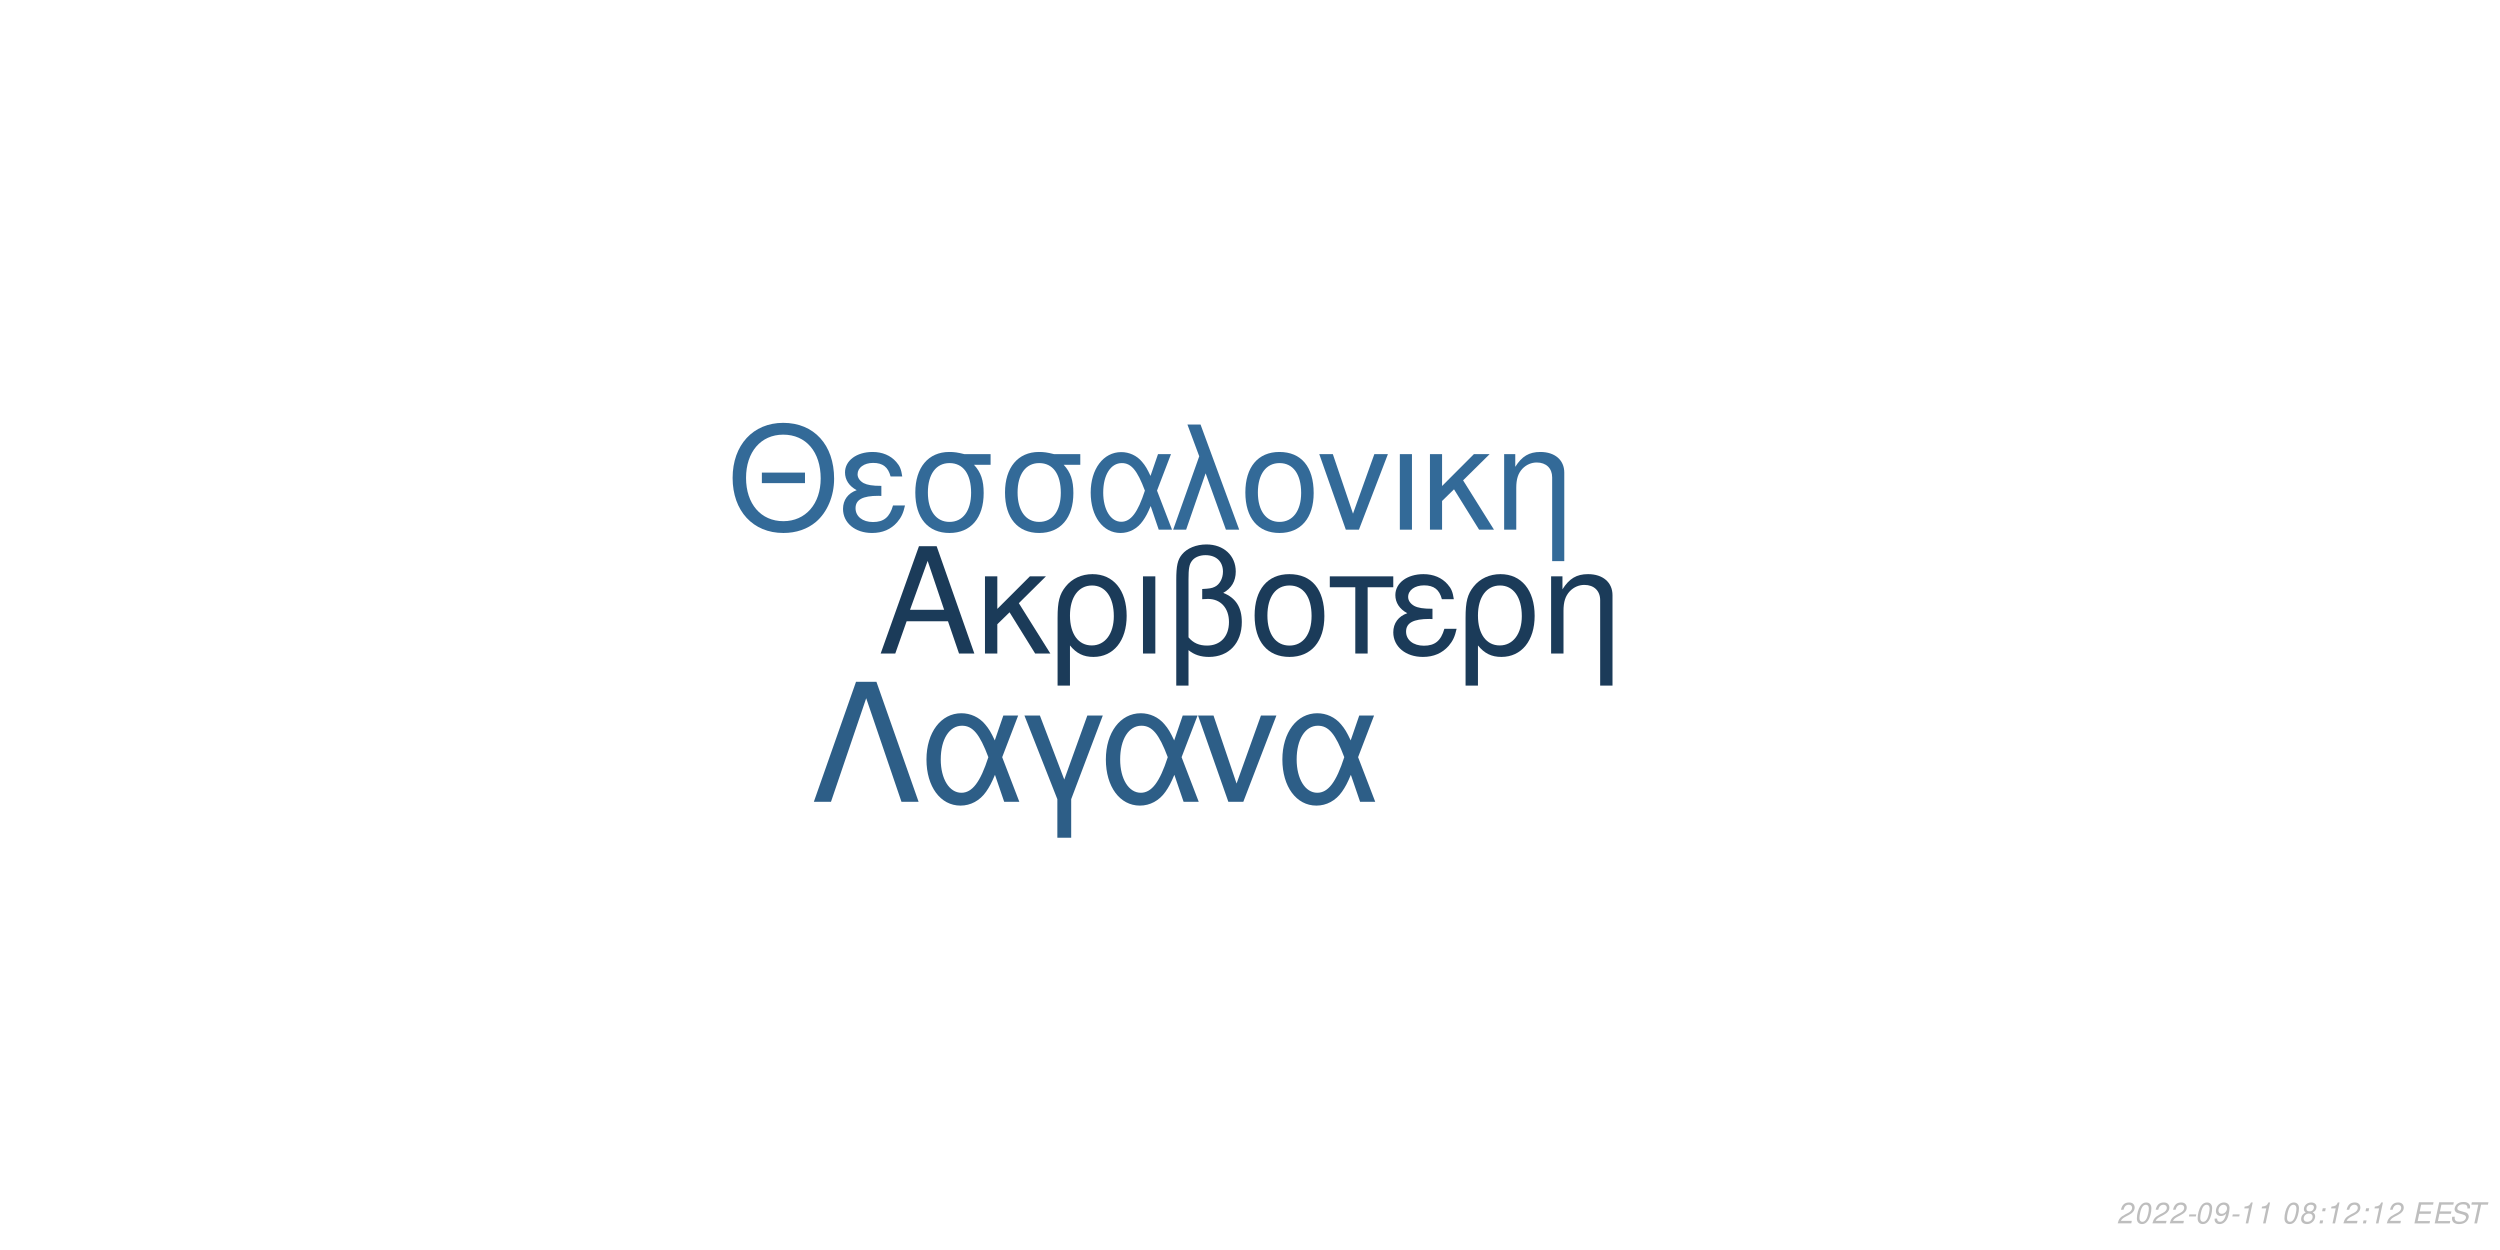
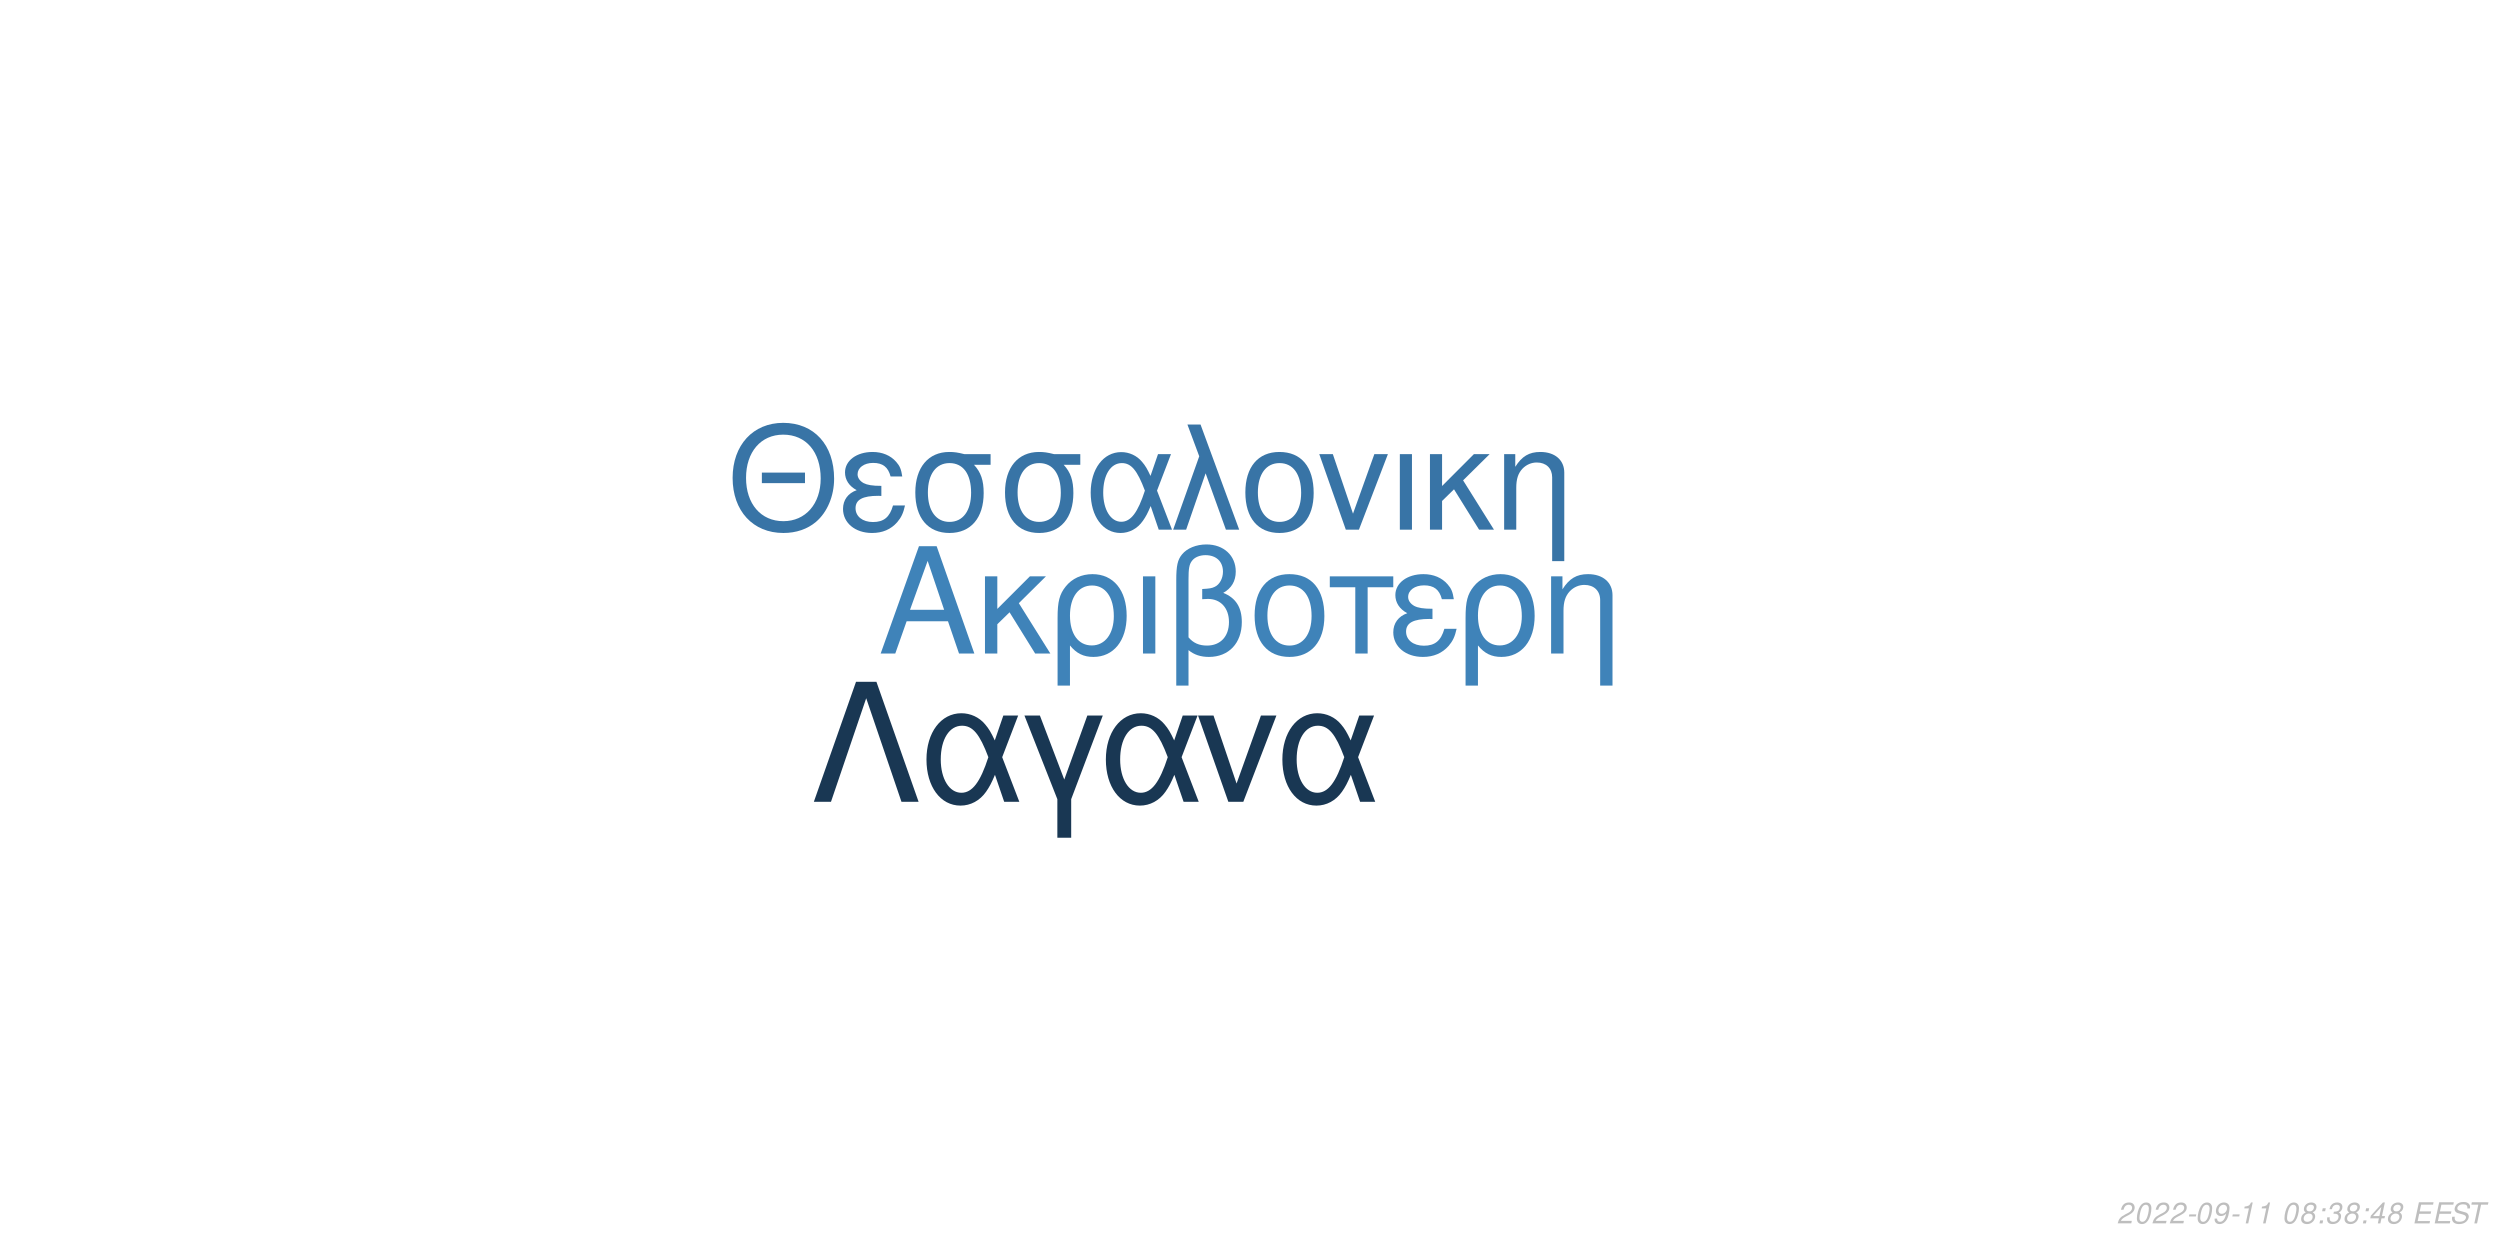
<svg xmlns="http://www.w3.org/2000/svg" xmlns:xlink="http://www.w3.org/1999/xlink" width="864pt" height="432pt" viewBox="0 0 864 432" version="1.1">
  <defs>
    <g>
      <symbol overflow="visible" id="glyph0-0">
        <path style="stroke:none;" d="" />
      </symbol>
      <symbol overflow="visible" id="glyph0-1">
        <path style="stroke:none;" d="M 24.125 -11.141 L 27.938 0 L 33.234 0 L 20.203 -37.094 L 14.094 -37.094 L 0.859 0 L 5.906 0 L 9.828 -11.141 Z M 22.797 -15.109 L 11 -15.109 L 17.094 -32.016 Z M 22.797 -15.109 " />
      </symbol>
      <symbol overflow="visible" id="glyph0-2">
        <path style="stroke:none;" d="M 7.172 -15.422 L 7.172 -26.672 L 2.906 -26.672 L 2.906 0 L 7.172 0 L 7.172 -10.125 L 11.406 -14.25 L 20.25 0 L 25.5 0 L 14.609 -17.406 L 23.969 -26.672 L 18.422 -26.672 Z M 7.172 -15.422 " />
      </symbol>
      <symbol overflow="visible" id="glyph0-3">
        <path style="stroke:none;" d="M 3 11.094 L 7.281 11.094 L 7.281 -2.797 C 9.516 -0.047 11.953 1.172 15.375 1.172 C 22.344 1.172 26.875 -4.422 26.875 -13.031 C 26.875 -21.891 22.297 -27.438 15.062 -27.438 C 11.297 -27.438 7.984 -25.906 5.797 -23.156 C 3.672 -20.516 3 -17.969 3 -12.359 Z M 14.906 -23.516 C 19.547 -23.516 22.438 -19.438 22.438 -12.922 C 22.438 -6.812 19.391 -2.797 14.812 -2.797 C 10.172 -2.797 7.281 -6.766 7.281 -13.125 C 7.281 -19.484 10.234 -23.516 14.906 -23.516 Z M 14.906 -23.516 " />
      </symbol>
      <symbol overflow="visible" id="glyph0-4">
        <path style="stroke:none;" d="M 3.516 0 L 7.781 0 L 7.781 -26.672 L 3.516 -26.672 Z M 3.516 0 " />
      </symbol>
      <symbol overflow="visible" id="glyph0-5">
        <path style="stroke:none;" d="M 4.016 11.094 L 8.25 11.094 L 8.25 -1.172 C 10.172 0.406 12.422 1.172 15.312 1.172 C 22.188 1.172 26.672 -3.609 26.672 -10.891 C 26.672 -15.984 24.578 -19.234 20.25 -20.969 C 23.109 -22.547 24.578 -25.031 24.578 -28.344 C 24.578 -33.844 20.406 -37.703 14.453 -37.703 C 10.938 -37.703 7.734 -36.391 6 -34.25 C 4.484 -32.422 4.016 -30.328 4.016 -25.391 Z M 8.25 -25.656 C 8.25 -29.359 8.5 -30.844 9.469 -32.062 C 10.375 -33.281 12.156 -34 14.094 -34 C 17.812 -34 20.156 -31.812 20.156 -28.297 C 20.156 -25.953 18.984 -23.812 17.297 -23.047 C 16.281 -22.547 15.469 -22.438 12.984 -22.297 L 12.984 -18.781 C 13.734 -18.828 14.344 -18.875 14.969 -18.875 C 19.344 -18.875 22.234 -15.719 22.234 -10.891 C 22.234 -5.906 19.281 -2.75 14.656 -2.75 C 11.953 -2.75 9.922 -3.609 8.25 -5.594 Z M 8.25 -25.656 " />
      </symbol>
      <symbol overflow="visible" id="glyph0-6">
        <path style="stroke:none;" d="M 14.094 -27.438 C 6.562 -27.438 2.094 -22.094 2.094 -13.125 C 2.094 -4.125 6.562 1.172 14.141 1.172 C 21.672 1.172 26.203 -4.172 26.203 -12.922 C 26.203 -22.188 21.828 -27.438 14.094 -27.438 Z M 14.141 -23.516 C 18.938 -23.516 21.781 -19.594 21.781 -12.984 C 21.781 -6.672 18.828 -2.75 14.141 -2.75 C 9.422 -2.75 6.516 -6.672 6.516 -13.125 C 6.516 -19.594 9.422 -23.516 14.141 -23.516 Z M 14.141 -23.516 " />
      </symbol>
      <symbol overflow="visible" id="glyph0-7">
        <path style="stroke:none;" d="M 7.891 0 L 12.156 0 L 12.156 -22.906 L 21.016 -22.906 L 21.016 -26.672 L -0.922 -26.672 L -0.922 -22.906 L 7.891 -22.906 Z M 7.891 0 " />
      </symbol>
      <symbol overflow="visible" id="glyph0-8">
        <path style="stroke:none;" d="M 14.562 -15.469 C 11.344 -15.469 9.562 -15.781 8.297 -16.438 C 6.922 -17.203 6.156 -18.328 6.156 -19.547 C 6.156 -21.891 8.453 -23.562 11.656 -23.562 C 15.062 -23.562 16.953 -22.094 17.812 -18.781 L 21.938 -18.781 C 21.578 -21.266 21.062 -22.5 19.797 -23.922 C 17.812 -26.203 14.906 -27.438 11.453 -27.438 C 5.797 -27.438 1.734 -24.375 1.734 -20.203 C 1.734 -17.609 3.156 -15.375 5.859 -13.938 C 2.797 -12.875 1.016 -10.484 1.016 -7.328 C 1.016 -2.391 5.297 1.172 11.25 1.172 C 14.969 1.172 17.906 -0.109 20.156 -2.641 C 21.578 -4.328 22.297 -5.797 22.906 -8.547 L 18.672 -8.547 C 17.5 -4.422 15.422 -2.703 11.609 -2.703 C 7.938 -2.703 5.438 -4.688 5.438 -7.578 C 5.438 -10.578 7.938 -11.953 13.484 -11.953 C 13.641 -11.953 14.094 -11.953 14.562 -11.906 Z M 14.562 -15.469 " />
      </symbol>
      <symbol overflow="visible" id="glyph0-9">
        <path style="stroke:none;" d="M 3.562 -26.672 L 3.562 0 L 7.844 0 L 7.844 -14.703 C 7.844 -17.906 8.5 -19.891 10.031 -21.531 C 11.406 -22.953 13.188 -23.719 15.062 -23.719 C 18.375 -23.719 20.516 -21.672 20.516 -18.469 L 20.516 11.094 L 24.781 11.094 L 24.781 -20.156 C 24.781 -24.578 21.469 -27.438 16.328 -27.438 C 12.359 -27.438 9.828 -25.906 7.484 -22.188 L 7.484 -26.672 Z M 3.562 -26.672 " />
      </symbol>
      <symbol overflow="visible" id="glyph1-0">
        <path style="stroke:none;" d="" />
      </symbol>
      <symbol overflow="visible" id="glyph1-1">
        <path style="stroke:none;" d="M 26.859 -19.734 L 11.953 -19.734 L 11.953 -16.094 L 26.859 -16.094 Z M 19.328 -36.922 C 8.922 -36.922 1.844 -29.25 1.844 -17.891 C 1.844 -6.484 8.875 1.141 19.391 1.141 C 23.812 1.141 27.703 -0.203 30.641 -2.688 C 34.578 -6.031 36.922 -11.656 36.922 -17.594 C 36.922 -29.297 30 -36.922 19.328 -36.922 Z M 19.328 -32.844 C 27.203 -32.844 32.281 -26.906 32.281 -17.688 C 32.281 -8.922 27.062 -2.938 19.391 -2.938 C 11.609 -2.938 6.484 -8.922 6.484 -17.891 C 6.484 -26.859 11.609 -32.844 19.328 -32.844 Z M 19.328 -32.844 " />
      </symbol>
      <symbol overflow="visible" id="glyph1-2">
        <path style="stroke:none;" d="M 14.25 -15.141 C 11.109 -15.141 9.375 -15.453 8.125 -16.094 C 6.781 -16.844 6.031 -17.938 6.031 -19.141 C 6.031 -21.422 8.266 -23.078 11.406 -23.078 C 14.75 -23.078 16.594 -21.625 17.438 -18.391 L 21.469 -18.391 C 21.125 -20.828 20.625 -22.031 19.391 -23.422 C 17.438 -25.656 14.594 -26.859 11.219 -26.859 C 5.688 -26.859 1.688 -23.875 1.688 -19.781 C 1.688 -17.234 3.094 -15.047 5.734 -13.656 C 2.734 -12.609 1 -10.266 1 -7.172 C 1 -2.344 5.188 1.141 11.016 1.141 C 14.656 1.141 17.547 -0.094 19.734 -2.594 C 21.125 -4.234 21.828 -5.688 22.422 -8.375 L 18.281 -8.375 C 17.141 -4.328 15.094 -2.641 11.359 -2.641 C 7.766 -2.641 5.328 -4.578 5.328 -7.422 C 5.328 -10.359 7.766 -11.703 13.203 -11.703 C 13.359 -11.703 13.797 -11.703 14.25 -11.656 Z M 14.25 -15.141 " />
      </symbol>
      <symbol overflow="visible" id="glyph1-3">
        <path style="stroke:none;" d="M 29 -26.109 L 19.938 -26.109 C 17.594 -26.703 16.438 -26.859 14.703 -26.859 C 7.469 -26.859 2.984 -21.469 2.984 -12.859 C 2.984 -4.031 7.375 1.141 14.797 1.141 C 22.172 1.141 26.609 -4.078 26.609 -12.656 C 26.609 -17.047 25.656 -19.828 23.266 -22.422 L 29 -22.422 Z M 14.797 -23.016 C 19.531 -23.016 22.266 -19.234 22.266 -12.75 C 22.266 -6.531 19.438 -2.688 14.797 -2.688 C 10.172 -2.688 7.328 -6.531 7.328 -12.859 C 7.328 -19.188 10.172 -23.016 14.797 -23.016 Z M 14.797 -23.016 " />
      </symbol>
      <symbol overflow="visible" id="glyph1-4">
        <path style="stroke:none;" d="M 29.344 -26.109 L 24.859 -26.109 L 22.266 -18.578 C 21.125 -21.031 20.484 -22.125 19.328 -23.469 C 17.547 -25.609 14.906 -26.812 12.156 -26.812 C 5.984 -26.812 1.594 -20.984 1.594 -12.812 C 1.594 -4.578 5.828 1.141 11.906 1.141 C 14.953 1.141 17.734 -0.344 19.625 -3.047 C 20.672 -4.531 21.281 -5.688 22.328 -8.172 L 25.109 0 L 29.703 0 L 24.516 -13.5 Z M 20.328 -13.5 C 17.891 -5.922 15.453 -2.734 12.156 -2.734 C 8.516 -2.734 5.922 -6.922 5.922 -12.812 C 5.922 -18.938 8.516 -23.016 12.359 -23.016 C 15.594 -23.016 17.688 -20.531 20.328 -13.5 Z M 20.328 -13.5 " />
      </symbol>
      <symbol overflow="visible" id="glyph1-5">
        <path style="stroke:none;" d="M 1.094 0 L 5.578 0 L 12.312 -19.484 L 19.328 0 L 23.922 0 L 10.562 -36.328 L 6.031 -36.328 L 10.109 -25.359 Z M 1.094 0 " />
      </symbol>
      <symbol overflow="visible" id="glyph1-6">
        <path style="stroke:none;" d="M 13.797 -26.859 C 6.422 -26.859 2.047 -21.625 2.047 -12.859 C 2.047 -4.031 6.422 1.141 13.859 1.141 C 21.234 1.141 25.656 -4.078 25.656 -12.656 C 25.656 -21.719 21.375 -26.859 13.797 -26.859 Z M 13.859 -23.016 C 18.531 -23.016 21.328 -19.188 21.328 -12.703 C 21.328 -6.531 18.438 -2.688 13.859 -2.688 C 9.219 -2.688 6.375 -6.531 6.375 -12.859 C 6.375 -19.188 9.219 -23.016 13.859 -23.016 Z M 13.859 -23.016 " />
      </symbol>
      <symbol overflow="visible" id="glyph1-7">
        <path style="stroke:none;" d="M 14.297 0 L 24.312 -26.109 L 19.625 -26.109 L 12.25 -5.531 L 5.281 -26.109 L 0.594 -26.109 L 9.766 0 Z M 14.297 0 " />
      </symbol>
      <symbol overflow="visible" id="glyph1-8">
        <path style="stroke:none;" d="M 3.438 0 L 7.625 0 L 7.625 -26.109 L 3.438 -26.109 Z M 3.438 0 " />
      </symbol>
      <symbol overflow="visible" id="glyph1-9">
        <path style="stroke:none;" d="M 7.031 -15.094 L 7.031 -26.109 L 2.844 -26.109 L 2.844 0 L 7.031 0 L 7.031 -9.922 L 11.156 -13.953 L 19.828 0 L 24.969 0 L 14.297 -17.047 L 23.469 -26.109 L 18.031 -26.109 Z M 7.031 -15.094 " />
      </symbol>
      <symbol overflow="visible" id="glyph1-10">
        <path style="stroke:none;" d="M 3.484 -26.109 L 3.484 0 L 7.672 0 L 7.672 -14.406 C 7.672 -17.547 8.328 -19.484 9.812 -21.078 C 11.156 -22.469 12.906 -23.219 14.75 -23.219 C 17.984 -23.219 20.078 -21.234 20.078 -18.094 L 20.078 10.859 L 24.266 10.859 L 24.266 -19.734 C 24.266 -24.062 21.031 -26.859 16 -26.859 C 12.109 -26.859 9.609 -25.359 7.328 -21.719 L 7.328 -26.109 Z M 3.484 -26.109 " />
      </symbol>
      <symbol overflow="visible" id="glyph2-0">
        <path style="stroke:none;" d="" />
      </symbol>
      <symbol overflow="visible" id="glyph2-1">
        <path style="stroke:none;" d="M 22.531 -41.484 L 15.484 -41.484 L 0.906 0 L 6.828 0 L 19 -35.797 L 31.188 0 L 37.109 0 Z M 22.531 -41.484 " />
      </symbol>
      <symbol overflow="visible" id="glyph2-2">
        <path style="stroke:none;" d="M 33.516 -29.812 L 28.391 -29.812 L 25.438 -21.219 C 24.125 -24.016 23.391 -25.266 22.078 -26.797 C 20.031 -29.25 17.016 -30.609 13.891 -30.609 C 6.828 -30.609 1.828 -23.953 1.828 -14.625 C 1.828 -5.234 6.656 1.312 13.594 1.312 C 17.078 1.312 20.266 -0.391 22.422 -3.469 C 23.609 -5.172 24.297 -6.484 25.5 -9.328 L 28.688 0 L 33.922 0 L 28 -15.422 Z M 23.219 -15.422 C 20.422 -6.766 17.641 -3.125 13.891 -3.125 C 9.734 -3.125 6.766 -7.906 6.766 -14.625 C 6.766 -21.625 9.734 -26.297 14.109 -26.297 C 17.812 -26.297 20.203 -23.453 23.219 -15.422 Z M 23.219 -15.422 " />
      </symbol>
      <symbol overflow="visible" id="glyph2-3">
        <path style="stroke:none;" d="M 12.062 12.406 L 16.844 12.406 L 16.844 -0.906 L 27.766 -29.812 L 22.422 -29.812 L 14.453 -7.688 L 6.031 -29.812 L 0.688 -29.812 L 12.062 -0.906 Z M 12.062 12.406 " />
      </symbol>
      <symbol overflow="visible" id="glyph2-4">
        <path style="stroke:none;" d="M 16.328 0 L 27.766 -29.812 L 22.422 -29.812 L 14 -6.312 L 6.031 -29.812 L 0.688 -29.812 L 11.156 0 Z M 16.328 0 " />
      </symbol>
      <symbol overflow="visible" id="glyph3-0">
        <path style="stroke:none;" d="" />
      </symbol>
      <symbol overflow="visible" id="glyph3-1">
        <path style="stroke:none;" d="M 5.234 -0.875 L 1.469 -0.875 C 1.641 -1.375 2.203 -1.891 3.109 -2.344 L 4.234 -2.938 C 5.562 -3.625 6.219 -4.469 6.219 -5.484 C 6.219 -5.938 6.062 -6.359 5.797 -6.656 C 5.469 -7.047 4.984 -7.234 4.312 -7.234 C 2.766 -7.234 1.891 -6.453 1.484 -4.734 L 2.375 -4.734 C 2.484 -5.188 2.609 -5.484 2.797 -5.75 C 3.094 -6.203 3.609 -6.453 4.188 -6.453 C 4.891 -6.453 5.344 -6.031 5.344 -5.375 C 5.344 -4.703 4.859 -4.094 4.016 -3.656 L 2.984 -3.125 C 1.234 -2.188 0.797 -1.656 0.344 -0.016 L 5.047 -0.016 Z M 5.234 -0.875 " />
      </symbol>
      <symbol overflow="visible" id="glyph3-2">
        <path style="stroke:none;" d="M 4.203 -7.234 C 3.375 -7.234 2.688 -6.812 2.125 -5.984 C 1.484 -5.047 0.984 -3.188 0.984 -1.734 C 0.984 -1.109 1.172 -0.562 1.484 -0.266 C 1.797 0.047 2.281 0.234 2.766 0.234 C 3.625 0.234 4.281 -0.156 4.859 -1.016 C 5.516 -1.953 6 -3.797 6 -5.266 C 6 -6.5 5.328 -7.234 4.203 -7.234 Z M 4.094 -6.453 C 4.734 -6.453 5.125 -5.984 5.125 -5.156 C 5.125 -4.203 4.781 -2.625 4.406 -1.812 C 3.984 -0.938 3.516 -0.547 2.875 -0.547 C 2.25 -0.547 1.875 -1.031 1.875 -1.828 C 1.875 -2.797 2.203 -4.344 2.594 -5.203 C 2.984 -6.047 3.453 -6.453 4.094 -6.453 Z M 4.094 -6.453 " />
      </symbol>
      <symbol overflow="visible" id="glyph3-3">
        <path style="stroke:none;" d="M 3.516 -3.125 L 1.125 -3.125 L 0.969 -2.406 L 3.359 -2.406 Z M 3.516 -3.125 " />
      </symbol>
      <symbol overflow="visible" id="glyph3-4">
        <path style="stroke:none;" d="M 0.844 -1.656 C 0.844 -1.547 0.844 -1.438 0.844 -1.375 C 0.844 -0.406 1.531 0.234 2.578 0.234 C 3.203 0.234 3.766 0.016 4.297 -0.438 C 4.938 -1 5.312 -1.656 5.594 -2.719 C 5.844 -3.672 6.016 -4.766 6.016 -5.375 C 6.016 -5.844 5.844 -6.328 5.547 -6.656 C 5.203 -7.031 4.703 -7.234 4.062 -7.234 C 2.516 -7.234 1.297 -5.938 1.297 -4.266 C 1.297 -3.203 1.984 -2.547 3.047 -2.547 C 3.484 -2.547 3.953 -2.672 4.281 -2.891 C 4.406 -2.984 4.547 -3.078 4.828 -3.344 C 4.438 -1.484 3.703 -0.547 2.703 -0.547 C 2.109 -0.547 1.719 -0.938 1.719 -1.547 L 1.719 -1.656 Z M 3.953 -6.453 C 4.625 -6.453 5.141 -5.953 5.141 -5.281 C 5.141 -4.188 4.312 -3.312 3.297 -3.312 C 2.594 -3.312 2.172 -3.734 2.172 -4.453 C 2.172 -5.562 2.984 -6.453 3.953 -6.453 Z M 3.953 -6.453 " />
      </symbol>
      <symbol overflow="visible" id="glyph3-5">
        <path style="stroke:none;" d="M 3.703 -5.188 L 2.594 0 L 3.469 0 L 5.016 -7.234 L 4.438 -7.234 C 3.906 -6.156 3.688 -6.016 2.234 -5.812 L 2.109 -5.188 Z M 3.703 -5.188 " />
      </symbol>
      <symbol overflow="visible" id="glyph3-6">
        <path style="stroke:none;" d="" />
      </symbol>
      <symbol overflow="visible" id="glyph3-7">
        <path style="stroke:none;" d="M 4.766 -3.797 C 5.078 -3.969 5.234 -4.078 5.438 -4.234 C 5.812 -4.594 6.062 -5.172 6.062 -5.734 C 6.062 -6.625 5.344 -7.234 4.266 -7.234 C 2.812 -7.234 1.703 -6.219 1.703 -4.875 C 1.703 -4.406 1.875 -4.125 2.359 -3.812 C 1.297 -3.312 0.75 -2.516 0.75 -1.469 C 0.75 -0.438 1.547 0.234 2.812 0.234 C 3.656 0.234 4.359 -0.094 4.938 -0.734 C 5.359 -1.234 5.609 -1.859 5.609 -2.438 C 5.609 -3.047 5.312 -3.516 4.766 -3.797 Z M 4.109 -6.453 C 4.797 -6.453 5.188 -6.125 5.188 -5.578 C 5.188 -5.266 5.062 -4.922 4.859 -4.672 C 4.562 -4.312 4.188 -4.156 3.656 -4.156 C 2.984 -4.156 2.594 -4.453 2.594 -4.984 C 2.594 -5.859 3.203 -6.453 4.109 -6.453 Z M 3.453 -3.406 C 4.234 -3.406 4.734 -2.984 4.734 -2.312 C 4.734 -1.312 3.922 -0.547 2.875 -0.547 C 2.125 -0.547 1.625 -0.969 1.625 -1.625 C 1.625 -2.609 2.438 -3.406 3.453 -3.406 Z M 3.453 -3.406 " />
      </symbol>
      <symbol overflow="visible" id="glyph3-8">
        <path style="stroke:none;" d="M 2.359 -1.031 L 1.312 -1.031 L 1.094 0 L 2.141 0 Z M 3.266 -5.234 L 2.219 -5.234 L 2 -4.203 L 3.047 -4.203 Z M 3.266 -5.234 " />
      </symbol>
      <symbol overflow="visible" id="glyph3-9">
+         <path style="stroke:none;" d="M 2.922 -3.312 C 3.125 -3.344 3.234 -3.344 3.375 -3.344 C 4.203 -3.344 4.688 -3 4.688 -2.406 C 4.688 -1.312 3.906 -0.547 2.781 -0.547 C 2.047 -0.547 1.594 -0.938 1.594 -1.562 C 1.594 -1.719 1.609 -1.844 1.656 -2.094 L 0.766 -2.094 C 0.734 -1.797 0.719 -1.641 0.719 -1.469 C 0.719 -0.375 1.406 0.234 2.641 0.234 C 3.547 0.234 4.297 -0.078 4.812 -0.656 C 5.266 -1.156 5.562 -1.875 5.562 -2.547 C 5.562 -3.125 5.344 -3.453 4.797 -3.734 C 5.641 -4.234 6.016 -4.844 6.016 -5.734 C 6.016 -6.656 5.312 -7.234 4.203 -7.234 C 3.375 -7.234 2.672 -6.938 2.188 -6.375 C 1.891 -6.031 1.703 -5.641 1.516 -4.906 L 2.391 -4.906 C 2.5 -5.359 2.594 -5.594 2.734 -5.812 C 3.047 -6.234 3.516 -6.453 4.078 -6.453 C 4.734 -6.453 5.141 -6.125 5.141 -5.578 C 5.141 -5.188 5.016 -4.797 4.797 -4.547 C 4.516 -4.234 4 -4.062 3.266 -4.062 L 3.078 -4.062 Z M 2.922 -3.312 " />
+       </symbol>
+       <symbol overflow="visible" id="glyph3-10">
+         <path style="stroke:none;" d="M 3.625 -1.75 L 3.266 0 L 4.141 0 L 4.516 -1.75 L 5.562 -1.75 L 5.734 -2.531 L 4.688 -2.531 L 5.688 -7.234 L 5.016 -7.234 L 0.844 -2.672 L 0.641 -1.75 Z M 3.797 -2.531 L 1.594 -2.531 L 4.469 -5.703 Z M 3.797 -2.531 " />
+       </symbol>
+       <symbol overflow="visible" id="glyph3-11">
        <path style="stroke:none;" d="M 2.547 -3.312 L 6.5 -3.312 L 6.688 -4.141 L 2.719 -4.141 L 3.219 -6.469 L 7.344 -6.469 L 7.516 -7.297 L 2.453 -7.297 L 0.906 0 L 6.125 0 L 6.297 -0.812 L 2.016 -0.812 Z M 2.547 -3.312 " />
      </symbol>
-       <symbol overflow="visible" id="glyph3-10">
+       <symbol overflow="visible" id="glyph3-12">
        <path style="stroke:none;" d="M 7.062 -5.156 C 7.125 -5.438 7.141 -5.562 7.141 -5.703 C 7.141 -6.156 6.938 -6.594 6.594 -6.891 C 6.188 -7.25 5.656 -7.406 4.875 -7.406 C 3.844 -7.406 3.047 -7.125 2.5 -6.562 C 2.094 -6.141 1.781 -5.438 1.781 -4.922 C 1.781 -4.297 2.219 -3.766 2.891 -3.562 L 4.594 -3.094 C 5.406 -2.859 5.734 -2.578 5.734 -2.094 C 5.734 -1.781 5.547 -1.406 5.266 -1.141 C 4.844 -0.766 4.266 -0.578 3.453 -0.578 C 2.328 -0.578 1.812 -0.984 1.812 -1.906 C 1.812 -2.047 1.812 -2.125 1.844 -2.312 L 0.984 -2.312 C 0.906 -2.062 0.891 -1.906 0.891 -1.688 C 0.891 -0.484 1.797 0.234 3.297 0.234 C 4.359 0.234 5.234 -0.062 5.812 -0.609 C 6.344 -1.078 6.688 -1.797 6.688 -2.375 C 6.688 -2.641 6.609 -2.906 6.453 -3.156 C 6.234 -3.5 5.938 -3.703 5.469 -3.828 L 3.75 -4.312 C 2.984 -4.547 2.734 -4.734 2.734 -5.188 C 2.734 -5.547 2.875 -5.844 3.188 -6.109 C 3.547 -6.438 4.031 -6.594 4.703 -6.594 C 5.266 -6.594 5.688 -6.484 5.906 -6.297 C 6.094 -6.125 6.219 -5.797 6.219 -5.516 C 6.219 -5.422 6.203 -5.344 6.188 -5.156 Z M 7.062 -5.156 " />
      </symbol>
-       <symbol overflow="visible" id="glyph3-11">
+       <symbol overflow="visible" id="glyph3-13">
        <path style="stroke:none;" d="M 4.938 -6.469 L 7.312 -6.469 L 7.484 -7.297 L 1.75 -7.297 L 1.578 -6.469 L 3.984 -6.469 L 2.609 0 L 3.547 0 Z M 4.938 -6.469 " />
      </symbol>
    </g>
  </defs>
  <g id="surface1">
    <rect x="0" y="0" width="864" height="432" style="fill:rgb(100%,100%,100%);fill-opacity:1;stroke:none;" />
-     <g style="fill:rgb(10.588%,23.137%,34.902%);fill-opacity:1;">
+     <g style="fill:rgb(24.706%,51.373%,72.549%);fill-opacity:1;">
      <use xlink:href="#glyph0-1" x="303.5" y="225.861" />
      <use xlink:href="#glyph0-2" x="337.5" y="225.861" />
      <use xlink:href="#glyph0-3" x="362.5" y="225.861" />
      <use xlink:href="#glyph0-4" x="391.5" y="225.861" />
      <use xlink:href="#glyph0-5" x="402.5" y="225.861" />
      <use xlink:href="#glyph0-6" x="431.5" y="225.861" />
      <use xlink:href="#glyph0-7" x="460.5" y="225.861" />
      <use xlink:href="#glyph0-8" x="480.5" y="225.861" />
      <use xlink:href="#glyph0-3" x="503.5" y="225.861" />
      <use xlink:href="#glyph0-9" x="532.5" y="225.861" />
    </g>
-     <g style="fill:rgb(20%,41.569%,59.608%);fill-opacity:1;">
+     <g style="fill:rgb(21.961%,45.49%,65.098%);fill-opacity:1;">
      <use xlink:href="#glyph1-1" x="251.348" y="183.058" />
      <use xlink:href="#glyph1-2" x="290.348" y="183.058" />
      <use xlink:href="#glyph1-3" x="313.348" y="183.058" />
      <use xlink:href="#glyph1-3" x="344.348" y="183.058" />
      <use xlink:href="#glyph1-4" x="375.348" y="183.058" />
      <use xlink:href="#glyph1-5" x="404.348" y="183.058" />
      <use xlink:href="#glyph1-6" x="428.348" y="183.058" />
      <use xlink:href="#glyph1-7" x="455.348" y="183.058" />
      <use xlink:href="#glyph1-8" x="480.348" y="183.058" />
      <use xlink:href="#glyph1-9" x="491.348" y="183.058" />
      <use xlink:href="#glyph1-10" x="516.348" y="183.058" />
    </g>
-     <g style="fill:rgb(17.647%,36.863%,52.941%);fill-opacity:1;">
+     <g style="fill:rgb(9.804%,21.569%,32.549%);fill-opacity:1;">
      <use xlink:href="#glyph2-1" x="280.359" y="277.105" />
      <use xlink:href="#glyph2-2" x="318.359" y="277.105" />
      <use xlink:href="#glyph2-3" x="353.359" y="277.105" />
      <use xlink:href="#glyph2-2" x="380.359" y="277.105" />
      <use xlink:href="#glyph2-4" x="413.359" y="277.105" />
      <use xlink:href="#glyph2-2" x="441.359" y="277.105" />
    </g>
    <g style="fill:rgb(74.51%,74.51%,74.51%);fill-opacity:1;">
      <use xlink:href="#glyph3-1" x="731.52" y="422.81" />
      <use xlink:href="#glyph3-2" x="737.52" y="422.81" />
      <use xlink:href="#glyph3-1" x="743.52" y="422.81" />
      <use xlink:href="#glyph3-1" x="749.52" y="422.81" />
      <use xlink:href="#glyph3-3" x="755.52" y="422.81" />
      <use xlink:href="#glyph3-2" x="758.52" y="422.81" />
      <use xlink:href="#glyph3-4" x="764.52" y="422.81" />
      <use xlink:href="#glyph3-3" x="770.52" y="422.81" />
      <use xlink:href="#glyph3-5" x="773.52" y="422.81" />
      <use xlink:href="#glyph3-5" x="779.52" y="422.81" />
      <use xlink:href="#glyph3-6" x="785.52" y="422.81" />
      <use xlink:href="#glyph3-2" x="788.52" y="422.81" />
      <use xlink:href="#glyph3-7" x="794.52" y="422.81" />
      <use xlink:href="#glyph3-8" x="800.52" y="422.81" />
-       <use xlink:href="#glyph3-5" x="803.52" y="422.81" />
-       <use xlink:href="#glyph3-1" x="809.52" y="422.81" />
+       <use xlink:href="#glyph3-9" x="803.52" y="422.81" />
+       <use xlink:href="#glyph3-7" x="809.52" y="422.81" />
      <use xlink:href="#glyph3-8" x="815.52" y="422.81" />
-       <use xlink:href="#glyph3-5" x="818.52" y="422.81" />
-       <use xlink:href="#glyph3-1" x="824.52" y="422.81" />
+       <use xlink:href="#glyph3-10" x="818.52" y="422.81" />
+       <use xlink:href="#glyph3-7" x="824.52" y="422.81" />
      <use xlink:href="#glyph3-6" x="830.52" y="422.81" />
-       <use xlink:href="#glyph3-9" x="833.52" y="422.81" />
-       <use xlink:href="#glyph3-9" x="840.52" y="422.81" />
-       <use xlink:href="#glyph3-10" x="846.52" y="422.81" />
-       <use xlink:href="#glyph3-11" x="852.52" y="422.81" />
+       <use xlink:href="#glyph3-11" x="833.52" y="422.81" />
+       <use xlink:href="#glyph3-11" x="840.52" y="422.81" />
+       <use xlink:href="#glyph3-12" x="846.52" y="422.81" />
+       <use xlink:href="#glyph3-13" x="852.52" y="422.81" />
    </g>
  </g>
</svg>
